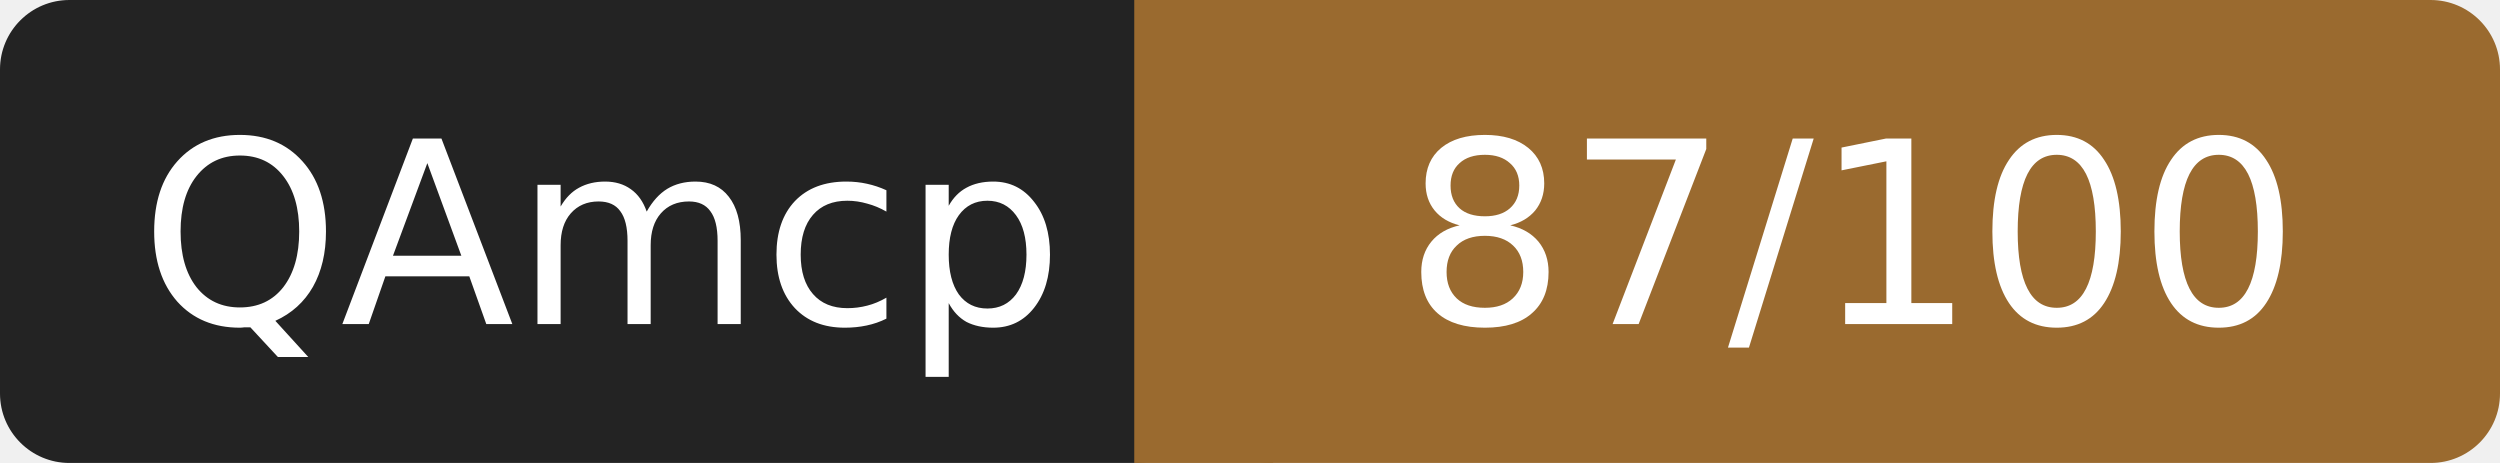
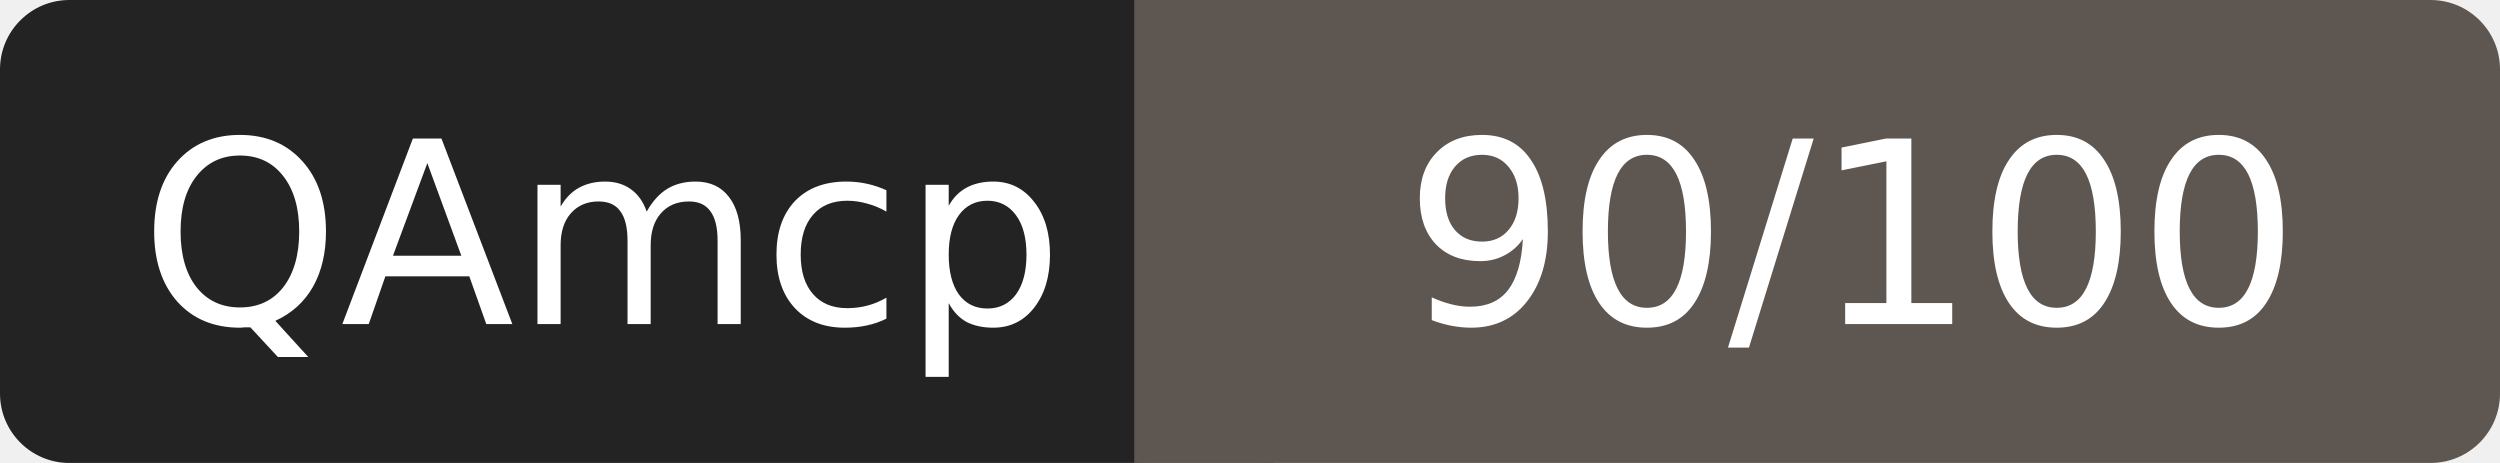
- <svg xmlns="http://www.w3.org/2000/svg" width="108" height="20" role="img" aria-label="QAmcp: 87/100">
+ <svg xmlns="http://www.w3.org/2000/svg" width="108" height="20" role="img" aria-label="QAmcp: 90/100">
  <rect width="52" height="20" rx="3" fill="#232323" />
-   <rect x="52" width="56" height="20" rx="3" fill="#9a6a2f" />
-   <rect x="49" width="6" height="20" fill="#9a6a2f" />
+   <rect x="52" width="56" height="20" rx="3" fill="#5e5650" />
+   <rect x="49" width="6" height="20" fill="#5e5650" />
  <g fill="#fff" font-family="Verdana,DejaVu Sans,sans-serif" font-size="11" text-anchor="middle">
    <text x="26" y="14">QAmcp</text>
-     <text x="80" y="14">87/100</text>
+     <text x="80" y="14">90/100</text>
  </g>
</svg>
